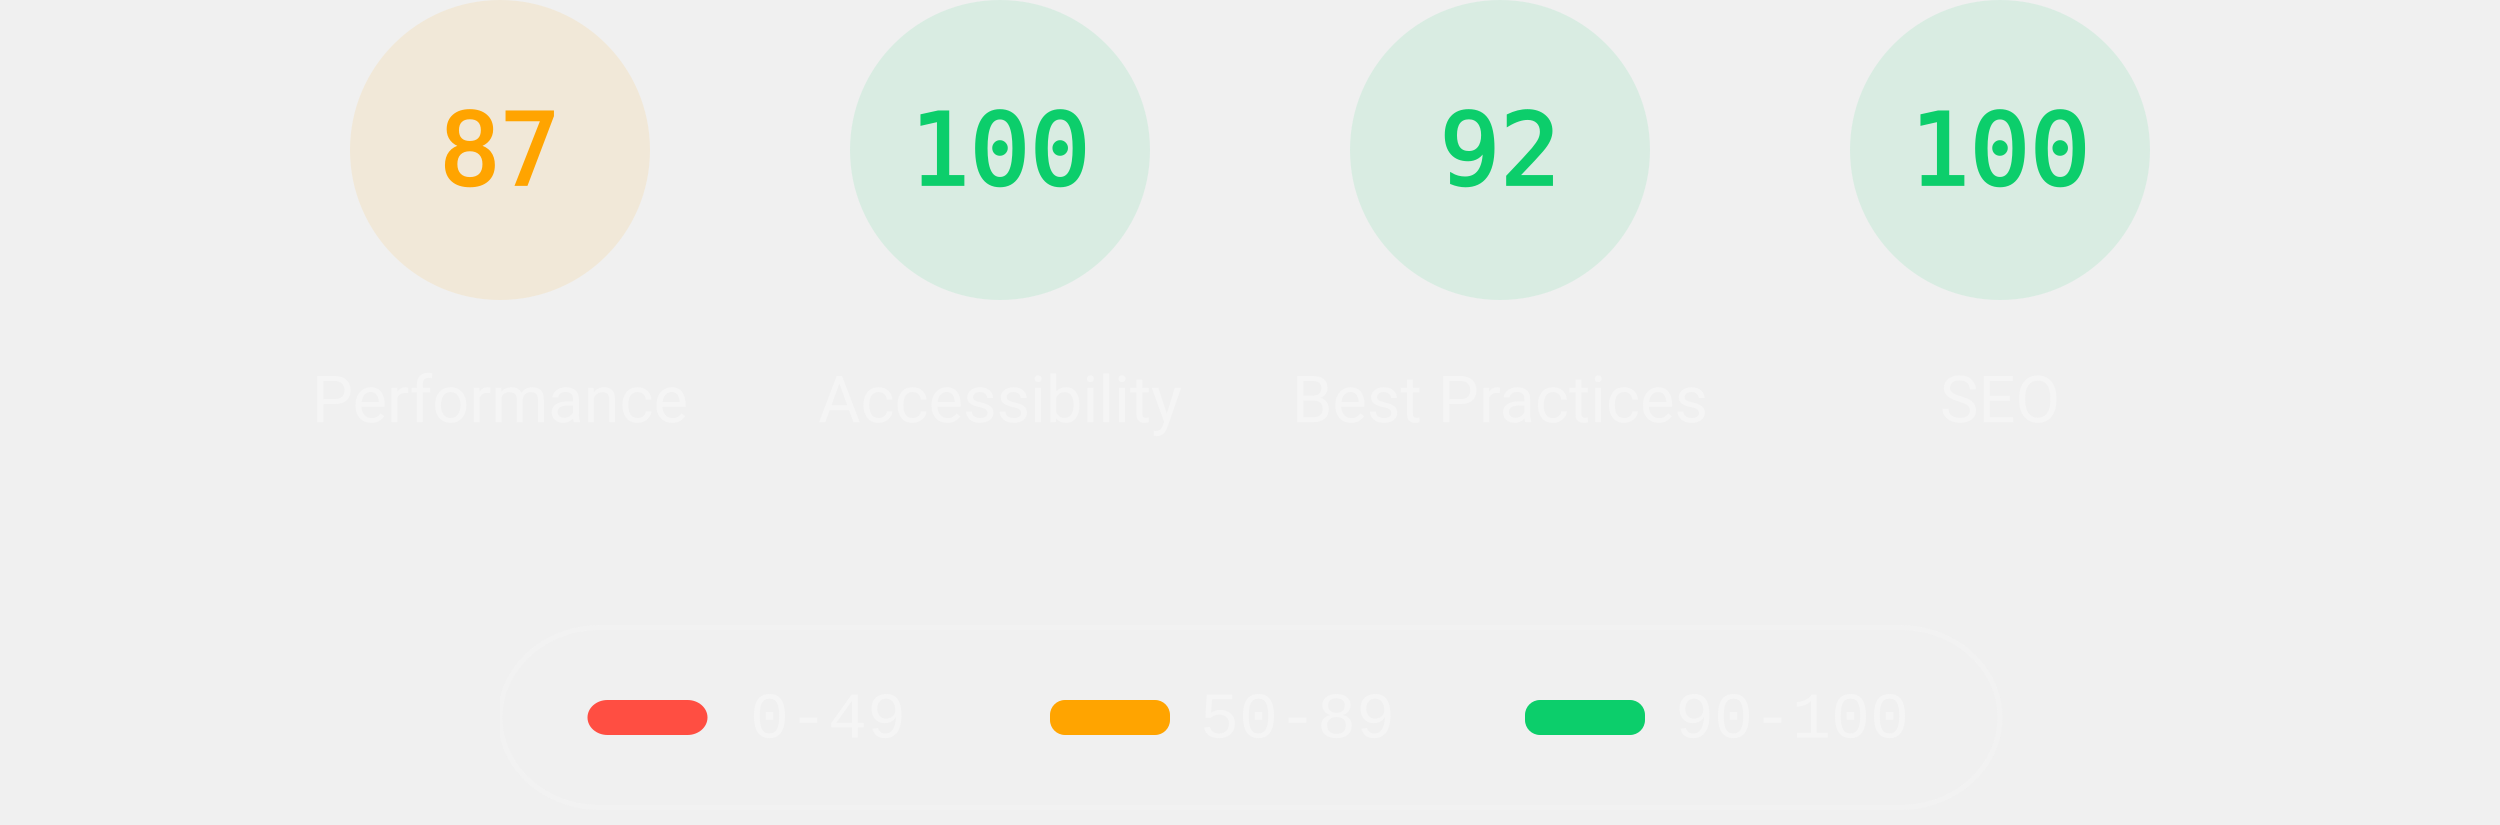
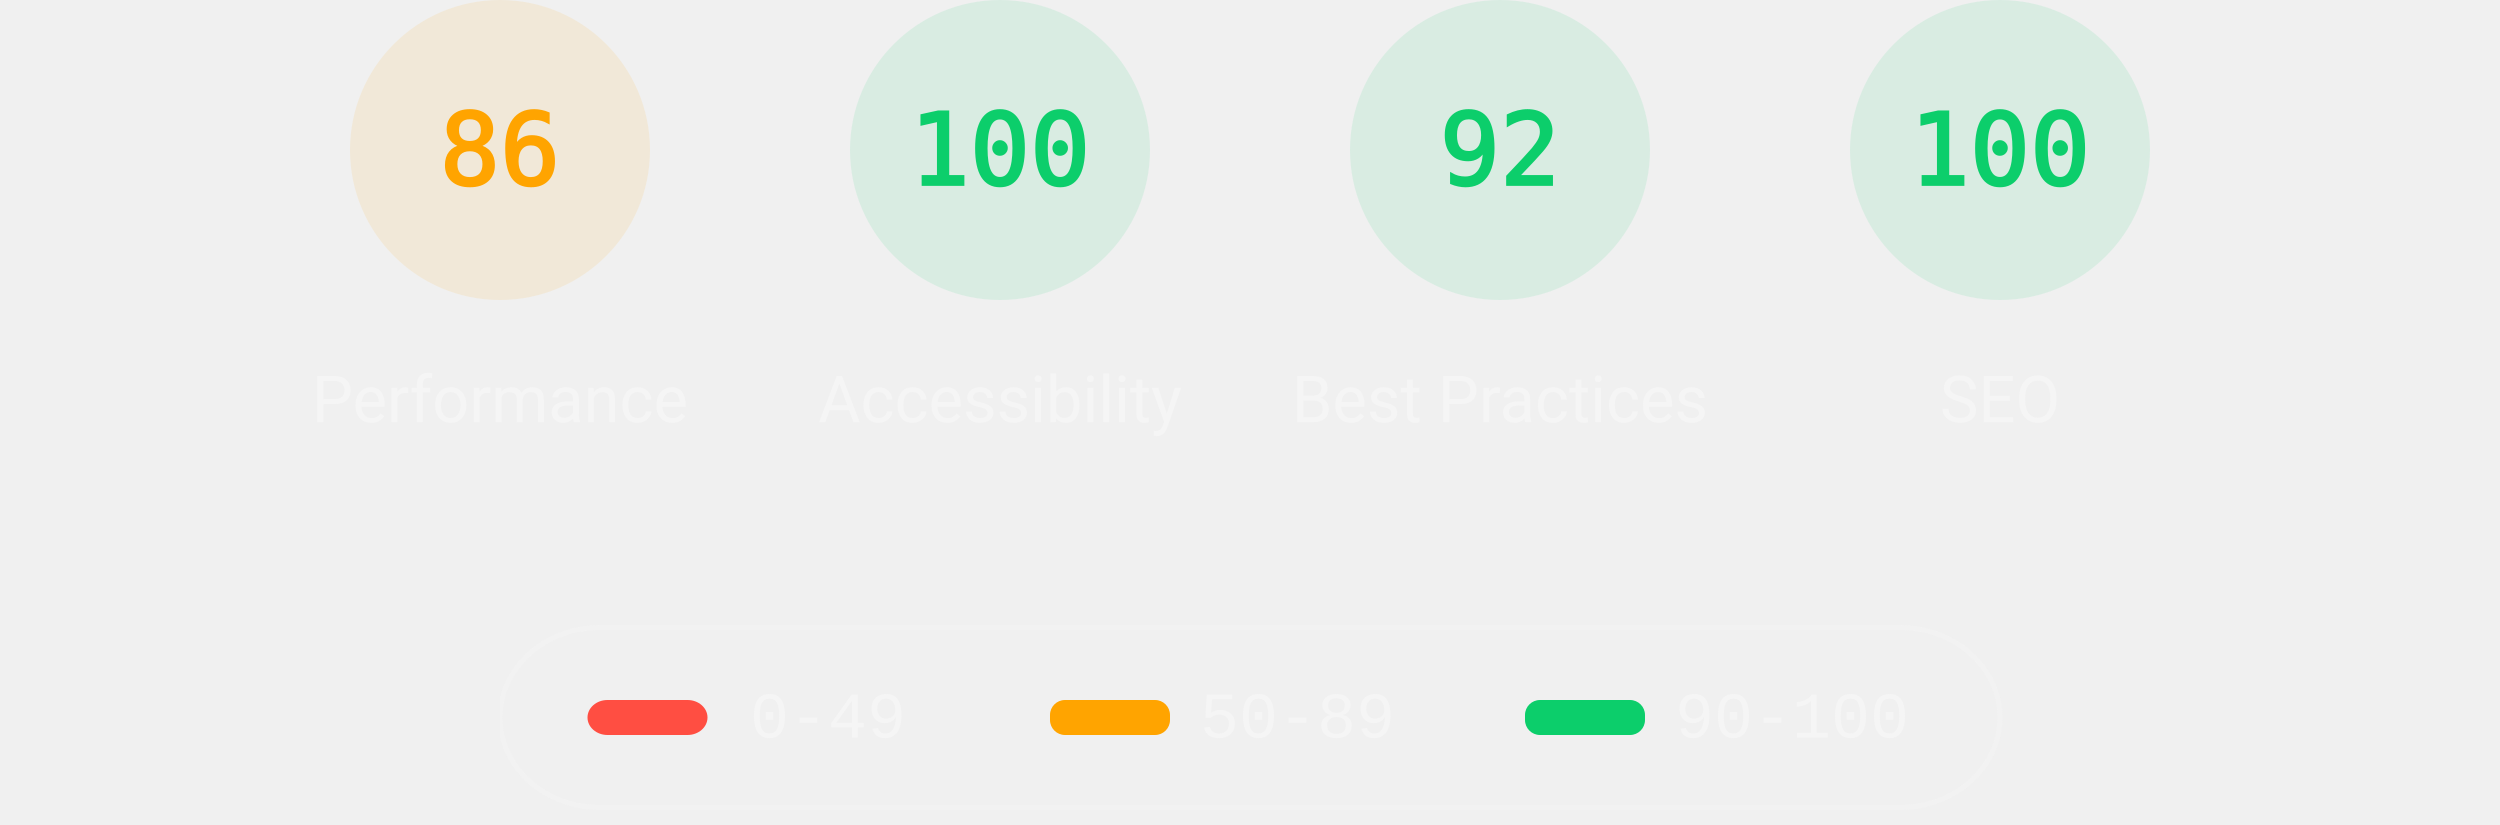
<svg xmlns="http://www.w3.org/2000/svg" class="theme--dark" fill="none" width="1000" height="330">
  <style>
			.gauge-base {
				opacity: 0.1
			}

			.gauge-arc {
				fill: none;
				animation-delay: 250ms;
				stroke-linecap: round;
				transform: rotate(-90deg);
				transform-origin: 100px 60px;
				animation: load-gauge 1s ease forwards
			}

			.guage-text {
				font-size: 40px;
				font-family: monospace;
				text-align: center
			}

			.guage-red {
				color: #ff4e42;
				fill: #ff4e42;
				stroke: #ff4e42
			}
			.guage-orange {
				color: #ffa400;
				fill: #ffa400;
				stroke: #ffa400
			}
			.guage-green {
				color: #0cce6b;
				fill: #0cce6b;
				stroke: #0cce6b
			}
			.theme--agnostic .guage-undefined {
				color: #5c5c5c;
				fill: #5c5c5c;
				stroke: #5c5c5c
			}
			.theme--light .guage-undefined {
				color: #1e1e1e;
				fill: #1e1e1e;
				stroke: #1e1e1e
			}
			.theme--dark .guage-undefined {
				color: #f5f5f5;
				fill: #f5f5f5;
				stroke: #f5f5f5
			}

			.guage-title {
				stroke: none;
				font-size: 26px;
				line-height: 26px;
				font-family: Roboto, Halvetica, Arial, sans-serif
			}
			.metric.guage-title {
				font-family: 'Courier New', Courier, monospace
			}
			.theme--agnostic .guage-title {
				color: #737373;
				fill: #737373
			}
			.theme--light .guage-title {
				color: #212121;
				fill: #212121
			}
			.theme--dark .guage-title {
				color: #f5f5f5;
				fill: #f5f5f5
			}

			@keyframes load-gauge {
				from {
					stroke-dasharray: 0 352.858
				}
			}
			.lh-gauge--pwa__disc {
				fill: #e0e0e0
			}
			.lh-gauge--pwa__logo {
				position: relative;
				fill: #b0b0b0
			}
			.lh-gauge--pwa__invisible {
				display: none
			}
			.lh-gauge--pwa__visible {
				display: inline
			}
			.guage-invisible {
				display: none
			}
			.lh-gauge--pwa__logo--primary-color {
				fill: #304ffe
			}
			.theme--agnostic .lh-gauge--pwa__logo--secondary-color {
				fill: #787878
			}
			.theme--light .lh-gauge--pwa__logo--secondary-color {
				fill: #3d3d3d
			}
			.theme--dark .lh-gauge--pwa__logo--secondary-color {
				fill: #d8b6b6
			}
			.theme--light #svg_2 {
				stroke: #00000022
			}
			.theme--agnostic #svg_2 {
				stroke: #616161
			}
			.theme--light #svg_2 {
				stroke: #00000022
			}
			.theme--dark #svg_2 {
				stroke: #f5f5f566
			}
		</style>
  <svg class="guage-div guage-perf guage-orange" viewBox="0 0 200 200" width="200" height="200" x="100" y="0">
    <circle class="gauge-base" r="56" cx="100" cy="60" stroke-width="8" />
-     <circle class="gauge-arc guage-arc-1" r="56" cx="100" cy="60" stroke-width="8" style="stroke-dasharray: 306.116, 351.858;" />
-     <text class="guage-text" x="100px" y="60px" alignment-baseline="central" dominant-baseline="central" text-anchor="middle">87</text>
+     <circle class="gauge-arc guage-arc-1" r="56" cx="100" cy="60" stroke-width="8" style="stroke-dasharray: 302.598, 351.858;" />
+     <text class="guage-text" x="100px" y="60px" alignment-baseline="central" dominant-baseline="central" text-anchor="middle">86</text>
    <text class="guage-title" x="100px" y="160px" alignment-baseline="central" dominant-baseline="central" text-anchor="middle">Performance</text>
  </svg>
  <svg class="guage-div guage-acc guage-green" viewBox="0 0 200 200" width="200" height="200" x="300" y="0">
    <circle class="gauge-base" r="56" cx="100" cy="60" stroke-width="8" />
    <circle class="gauge-arc guage-arc-2" r="56" cx="100" cy="60" stroke-width="8" style="stroke-dasharray: 351.858, 351.858;" />
    <text class="guage-text" x="100px" y="60px" alignment-baseline="central" dominant-baseline="central" text-anchor="middle">100</text>
    <text class="guage-title" x="100px" y="160px" alignment-baseline="central" dominant-baseline="central" text-anchor="middle">Accessibility</text>
  </svg>
  <svg class="guage-div guage-best guage-green" viewBox="0 0 200 200" width="200" height="200" x="500" y="0">
    <circle class="gauge-base" r="56" cx="100" cy="60" stroke-width="8" />
    <circle class="gauge-arc guage-arc-3" r="56" cx="100" cy="60" stroke-width="8" style="stroke-dasharray: 323.709, 351.858;" />
    <text class="guage-text" x="100px" y="60px" alignment-baseline="central" dominant-baseline="central" text-anchor="middle">92</text>
    <text class="guage-title" x="100px" y="160px" alignment-baseline="central" dominant-baseline="central" text-anchor="middle">Best Practices</text>
  </svg>
  <svg class="guage-div guage-seo guage-green" viewBox="0 0 200 200" width="200" height="200" x="700" y="0">
    <circle class="gauge-base" r="56" cx="100" cy="60" stroke-width="8" />
    <circle class="gauge-arc guage-arc-4" r="56" cx="100" cy="60" stroke-width="8" style="stroke-dasharray: 351.858, 351.858;" />
    <text class="guage-text" x="100px" y="60px" alignment-baseline="central" dominant-baseline="central" text-anchor="middle">100</text>
    <text class="guage-title" x="100px" y="160px" alignment-baseline="central" dominant-baseline="central" text-anchor="middle">SEO</text>
  </svg>
  <svg class="guage-div guage-pwa guage-invisible" viewBox="0 0 200 200" width="200" height="200" x="900" y="0">
    <svg viewBox="0 0 60 60" width="112" height="112" x="44" y="4">
      <defs>
        <linearGradient id="lh-gauge--pwa__check-circle__gradient-0" x1="50%" y1="0%" x2="50%" y2="100%">
          <stop stop-color="#00C852" offset="0%" />
          <stop stop-color="#009688" offset="100%" />
        </linearGradient>
        <linearGradient id="lh-gauge--pwa__installable__shadow-gradient-0" x1="76.056%" x2="24.111%" y1="82.995%" y2="24.735%">
          <stop stop-color="#A5D6A7" offset="0%" />
          <stop stop-color="#80CBC4" offset="100%" />
        </linearGradient>
        <linearGradient id="lh-gauge--pwa__fast-reliable__shadow-gradient-0" x1="76.056%" y1="82.995%" x2="25.678%" y2="26.493%">
          <stop stop-color="#64B5F6" offset="0%" />
          <stop stop-color="#2979FF" offset="100%" />
        </linearGradient>
        <g id="lh-gauge--pwa__fast-reliable-badge-0">
          <circle fill="#FFFFFF" cx="10" cy="10" r="10" />
          <path fill="#304FFE" d="M10 3.58l5.25 2.34v3.5c0 3.23-2.24 6.26-5.25 7-3.01-.74-5.25-3.77-5.25-7v-3.5L10 3.58zm-.47 10.74l2.76-4.83.03-.07c.04-.08 0-.24-.22-.24h-1.64l.47-3.26h-.47l-2.7 4.77c-.02.01.05-.1-.04.05-.09.16-.1.31.18.31h1.63l-.47 3.27h.47z" />
        </g>
        <g id="lh-gauge--pwa__installable-badge-0">
          <circle fill="#FFFFFF" cx="10" cy="10" r="10" />
          <path fill="#009688" d="M10 4.167A5.835 5.835 0 0 0 4.167 10 5.835 5.835 0 0 0 10 15.833 5.835 5.835 0 0 0 15.833 10 5.835 5.835 0 0 0 10 4.167zm2.917 6.416h-2.334v2.334H9.417v-2.334H7.083V9.417h2.334V7.083h1.166v2.334h2.334v1.166z" />
        </g>
      </defs>
      <g stroke="none" fill-rule="nonzero">
        <circle class="lh-gauge--pwa__disc" cx="30" cy="30" r="30" />
        <g class="lh-gauge--pwa__logo">
          <path d="M35.66 19.39l.7-1.75h2L37.4 15 38.6 12l3.4 9h-2.51l-.58-1.61z" />
          <path d="M33.52 21l3.65-9h-2.42l-2.5 5.82L30.5 12h-1.86l-1.9 5.82-1.35-2.65-1.21 3.72L25.4 21h2.38l1.72-5.2 1.64 5.2z" />
          <path fill-rule="nonzero" d="M20.3 17.91h1.48c.45 0 .85-.05 1.2-.15l.39-1.18 1.07-3.3a2.64 2.64 0 0 0-.28-.37c-.55-.6-1.36-.91-2.42-.91H18v9h2.3V17.9zm1.96-3.84c.22.22.33.5.33.87 0 .36-.1.65-.29.87-.2.23-.59.35-1.15.35h-.86v-2.41h.87c.52 0 .89.1 1.1.32z" />
        </g>
        <rect class="lh-gauge--pwa__component lh-gauge--pwa__na-line lh-gauge--pwa__invisible" fill="#FFFFFF" x="20" y="32" width="20" height="4" rx="2" />
        <g class="lh-gauge--pwa__component lh-gauge--pwa__fast-reliable-badge lh-gauge--pwa__invisible" transform="translate(20, 29)">
          <path fill="url(#lh-gauge--pwa__fast-reliable__shadow-gradient-0)" d="M33.63 19.49A30 30 0 0 1 16.2 30.36L3 17.14 17.14 3l16.49 16.49z" />
          <use href="#lh-gauge--pwa__fast-reliable-badge-0" />
        </g>
        <g class="lh-gauge--pwa__component lh-gauge--pwa__installable-badge lh-gauge--pwa__invisible" transform="translate(20, 29)">
          <path fill="url(#lh-gauge--pwa__installable__shadow-gradient-0)" d="M33.629 19.487c-4.272 5.453-10.391 9.39-17.415 10.869L3 17.142 17.142 3 33.63 19.487z" />
          <use href="#lh-gauge--pwa__installable-badge-0" />
        </g>
        <g class="lh-gauge--pwa__component lh-gauge--pwa__fast-reliable-installable-badges lh-gauge--pwa__invisible">
          <g transform="translate(8, 29)">
            <path fill="url(#lh-gauge--pwa__fast-reliable__shadow-gradient-0)" d="M16.321 30.463L3 17.143 17.142 3l22.365 22.365A29.864 29.864 0 0 1 22 31c-1.942 0-3.84-.184-5.679-.537z" />
            <use href="#lh-gauge--pwa__fast-reliable-badge-0" />
          </g>
          <g transform="translate(32, 29)">
            <path fill="url(#lh-gauge--pwa__installable__shadow-gradient-0)" d="M25.982 11.84a30.107 30.107 0 0 1-13.08 15.203L3 17.143 17.142 3l8.84 8.84z" />
            <use href="#lh-gauge--pwa__installable-badge-0" />
          </g>
        </g>
        <g class="lh-gauge--pwa__component lh-gauge--pwa__check-circle lh-gauge--pwa__invisible" transform="translate(18, 28)">
          <circle fill="#FFFFFF" cx="12" cy="12" r="12" />
          <path fill="url(#lh-gauge--pwa__check-circle__gradient-0)" d="M12 2a10 10 0 1 0 0 20 10 10 0 0 0 0-20zm-2 15l-5-5 1.41-1.41L10 14.17l7.59-7.59L19 8l-9 9z" />
        </g>
      </g>
    </svg>
    <text class="guage-title" y="160px" alignment-baseline="central" dominant-baseline="central" text-anchor="middle">
      <tspan x="100px" dy="-6px">Progressive</tspan>
      <tspan x="100px" dy="30px">Web App</tspan>
    </text>
  </svg>
  <svg width="604" height="76" x="200" y="250">
    <g>
      <rect fill="none" id="canvas_background" height="80" width="604" y="-1" x="-1" />
      <g display="none" overflow="visible" y="0" x="0" height="100%" width="100%" id="canvasGrid">
        <rect fill="url(#gridpattern)" stroke-width="0" y="0" x="0" height="100%" width="100%" />
      </g>
    </g>
    <g>
      <rect fill-opacity="0" stroke-width="2" rx="40" id="svg_2" height="72" width="600" y="1" x="0" fill="#000000" />
      <rect stroke="#000" rx="8" id="svg_3" height="14" width="48" y="30" x="35" stroke-opacity="null" stroke-width="0" fill="#ff4e42" />
      <rect stroke="#000" rx="6" id="svg_4" height="14" width="48" y="30" x="220" stroke-opacity="null" stroke-width="0" fill="#ffa400" />
      <rect stroke="#000" rx="6" id="svg_5" height="14" width="48" y="30" x="410" stroke-opacity="null" stroke-width="0" fill="#0cce6b" />
      <text class="metric guage-title" xml:space="preserve" text-anchor="start" font-size="26" id="svg_6" y="45" x="100" stroke-opacity="null" stroke-width="0" stroke="#000">0-49</text>
      <text class="metric guage-title" xml:space="preserve" text-anchor="start" font-size="26" id="svg_7" y="45" x="280" stroke-opacity="null" stroke-width="0" stroke="#000">50-89</text>
      <text class="metric guage-title" xml:space="preserve" text-anchor="start" font-size="26" id="svg_8" y="45" x="470" stroke-opacity="null" stroke-width="0" stroke="#000">90-100</text>
    </g>
  </svg>
</svg>
